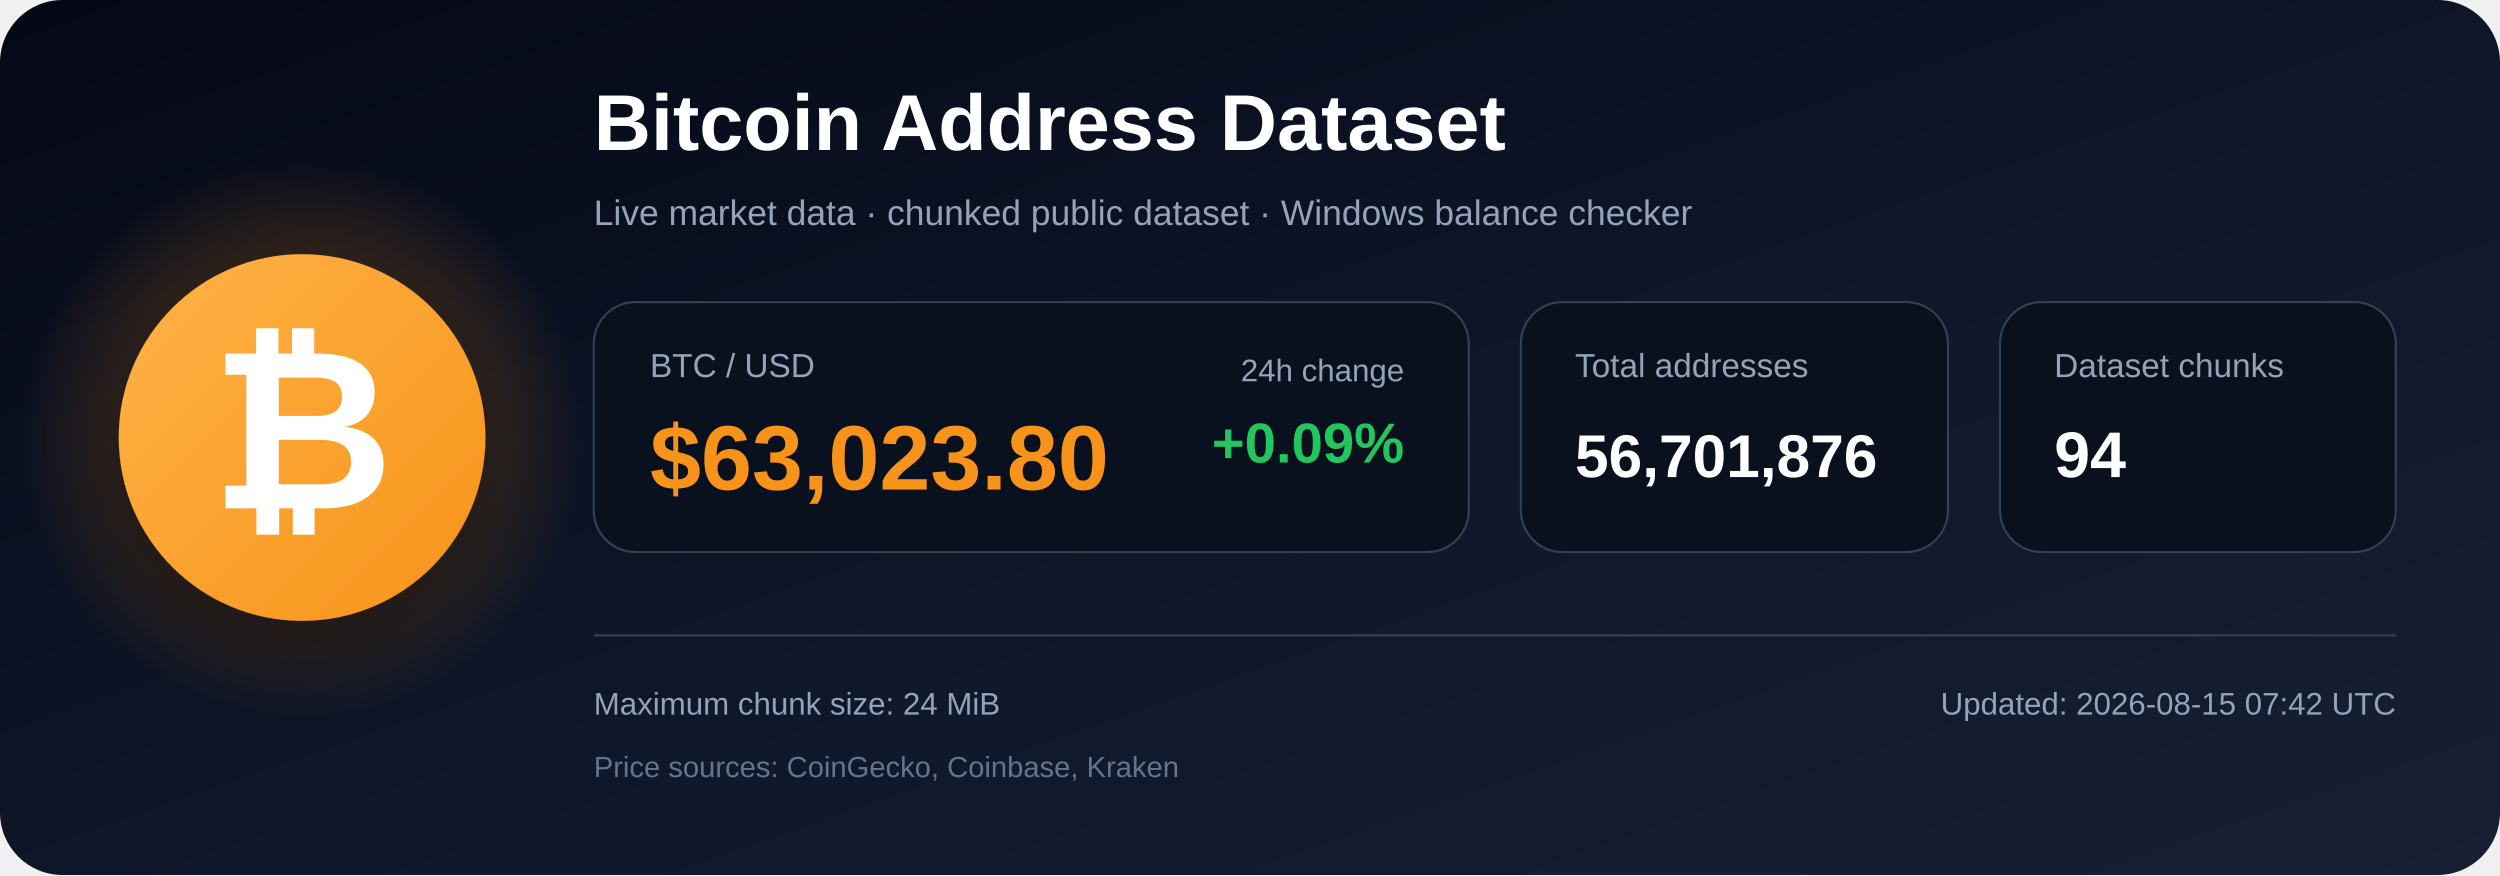
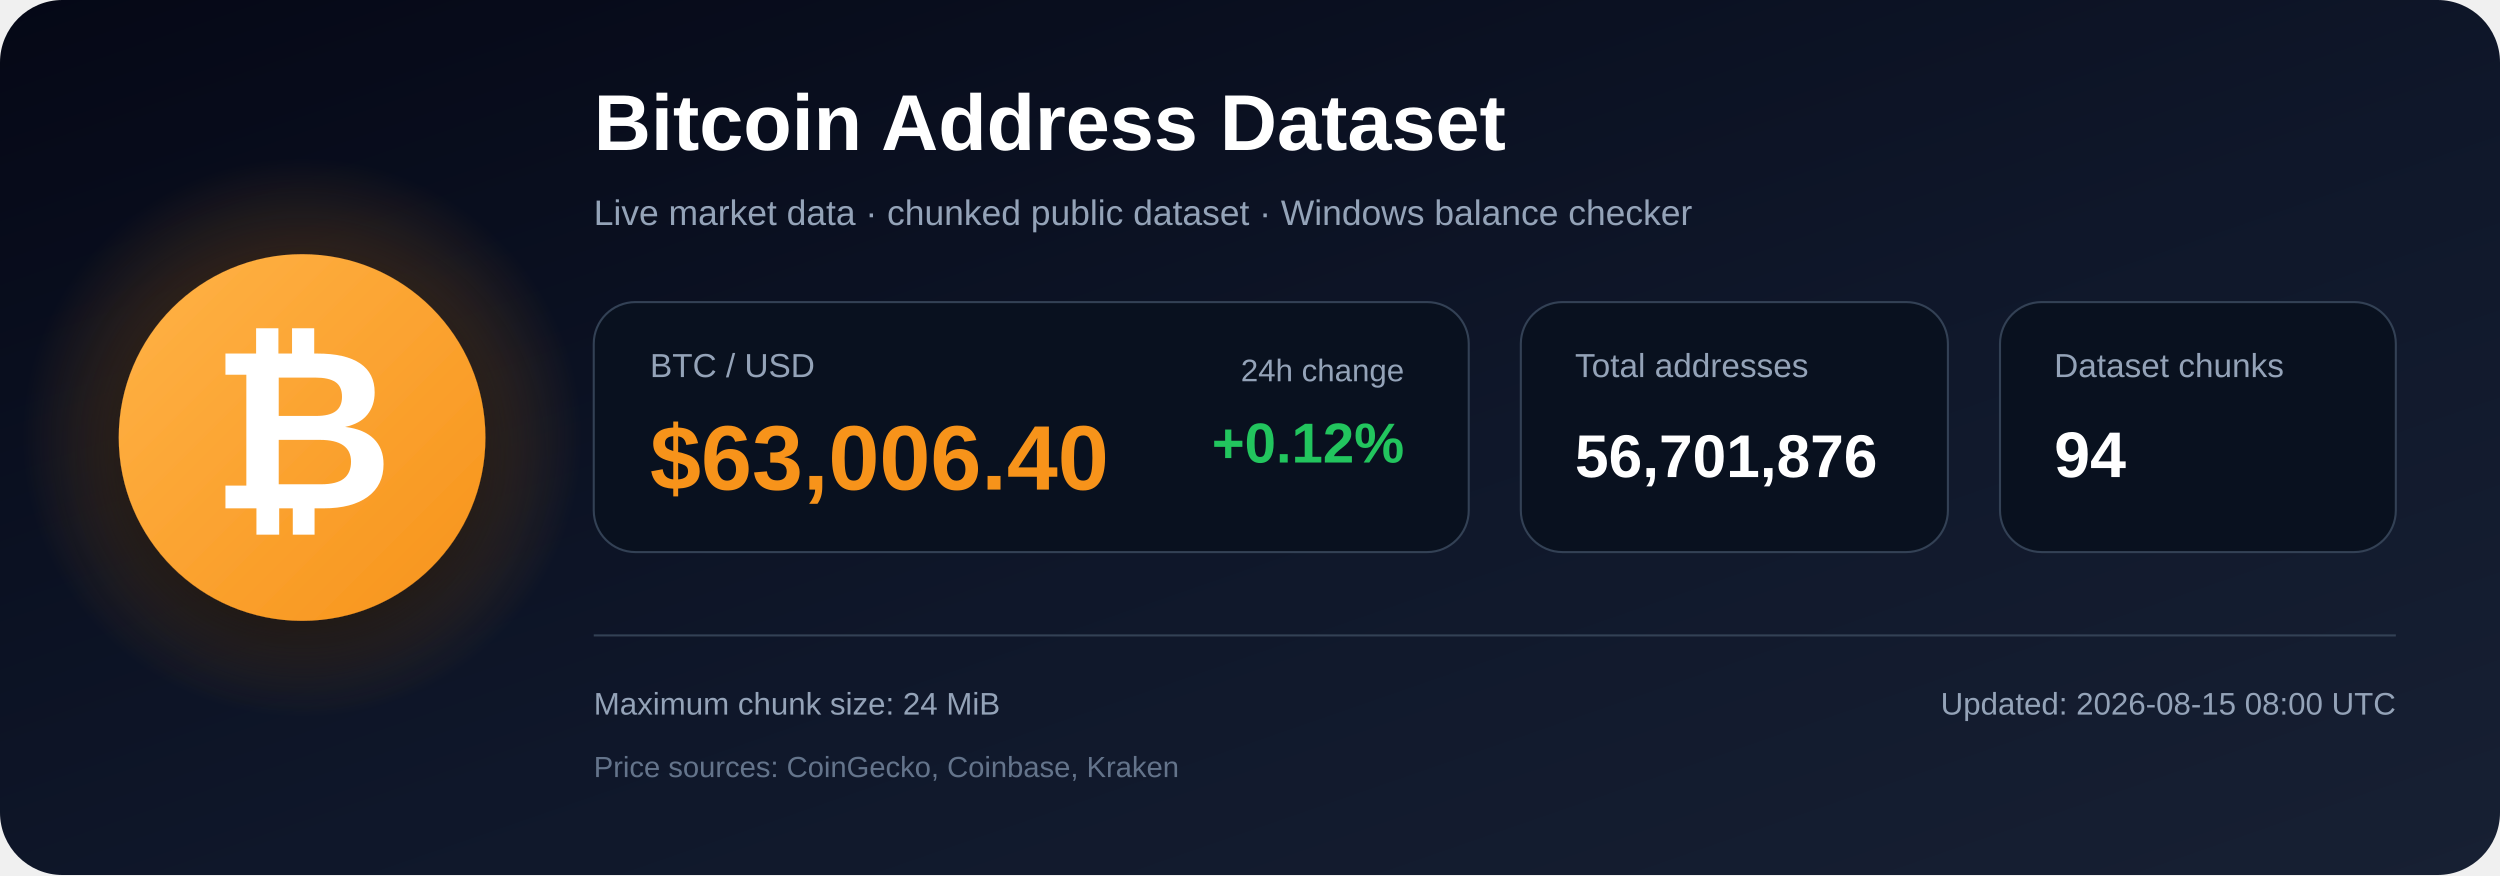
<svg xmlns="http://www.w3.org/2000/svg" width="1200" height="420" viewBox="0 0 1200 420" role="img" aria-labelledby="title description">
  <defs>
    <linearGradient id="bg" x1="0" y1="0" x2="1" y2="1">
      <stop offset="0%" stop-color="#050816" />
      <stop offset="55%" stop-color="#0f172a" />
      <stop offset="100%" stop-color="#172033" />
    </linearGradient>
    <radialGradient id="glow">
      <stop offset="0%" stop-color="#f7931a" stop-opacity=".48" />
      <stop offset="100%" stop-color="#f7931a" stop-opacity="0" />
    </radialGradient>
    <linearGradient id="orange" x1="0" y1="0" x2="1" y2="1">
      <stop offset="0%" stop-color="#ffb347" />
      <stop offset="100%" stop-color="#f7931a" />
    </linearGradient>
    <filter id="shadow" x="-40%" y="-40%" width="180%" height="180%">
      <feDropShadow dx="0" dy="12" stdDeviation="18" flood-color="#000000" flood-opacity=".50" />
    </filter>
  </defs>
  <rect width="1200" height="420" rx="30" fill="url(#bg)" />
  <circle cx="145" cy="210" r="135" fill="url(#glow)" />
  <circle cx="145" cy="210" r="88" fill="url(#orange)" filter="url(#shadow)" />
  <text x="145" y="244" text-anchor="middle" font-family="Arial, Helvetica, sans-serif" font-size="108" font-weight="700" fill="#ffffff">₿</text>
  <text x="285" y="72" font-family="Arial, Helvetica, sans-serif" font-size="38" font-weight="700" fill="#ffffff">
    Bitcoin Address Dataset
  </text>
  <text x="285" y="108" font-family="Arial, Helvetica, sans-serif" font-size="17" fill="#94a3b8">
    Live market data · chunked public dataset · Windows balance checker
  </text>
  <rect x="285" y="145" width="420" height="120" rx="20" fill="#09111f" stroke="#334155" />
  <text x="312" y="181" font-family="Arial, Helvetica, sans-serif" font-size="16" fill="#94a3b8">BTC / USD</text>
-   <text x="312" y="235" font-family="Arial, Helvetica, sans-serif" font-size="44" font-weight="700" fill="#f7931a">$63,023.80</text>
+   <text x="312" y="235" font-family="Arial, Helvetica, sans-serif" font-size="44" font-weight="700" fill="#f7931a">$63,006.40</text>
  <text x="674" y="183" text-anchor="end" font-family="Arial, Helvetica, sans-serif" font-size="15" fill="#94a3b8">24h change</text>
-   <text x="674" y="222" text-anchor="end" font-family="Arial, Helvetica, sans-serif" font-size="27" font-weight="700" fill="#22c55e">+0.09%</text>
+   <text x="674" y="222" text-anchor="end" font-family="Arial, Helvetica, sans-serif" font-size="27" font-weight="700" fill="#22c55e">+0.12%</text>
  <rect x="730" y="145" width="205" height="120" rx="20" fill="#09111f" stroke="#334155" />
  <text x="756" y="181" font-family="Arial, Helvetica, sans-serif" font-size="16" fill="#94a3b8">Total addresses</text>
  <text x="756" y="229" font-family="Arial, Helvetica, sans-serif" font-size="29" font-weight="700" fill="#ffffff">56,701,876</text>
  <rect x="960" y="145" width="190" height="120" rx="20" fill="#09111f" stroke="#334155" />
  <text x="986" y="181" font-family="Arial, Helvetica, sans-serif" font-size="16" fill="#94a3b8">Dataset chunks</text>
  <text x="986" y="229" font-family="Arial, Helvetica, sans-serif" font-size="31" font-weight="700" fill="#ffffff">94</text>
  <line x1="285" y1="305" x2="1150" y2="305" stroke="#334155" stroke-width="1" />
  <text x="285" y="343" font-family="Arial, Helvetica, sans-serif" font-size="15" fill="#94a3b8">
    Maximum chunk size: 24 MiB
  </text>
  <text x="285" y="373" font-family="Arial, Helvetica, sans-serif" font-size="14" fill="#64748b">
    Price sources: CoinGecko, Coinbase, Kraken
  </text>
  <text x="1150" y="343" text-anchor="end" font-family="Arial, Helvetica, sans-serif" font-size="15" fill="#94a3b8">
-     Updated: 2026-08-15 07:42 UTC
+     Updated: 2026-08-15 08:00 UTC
  </text>
</svg>
